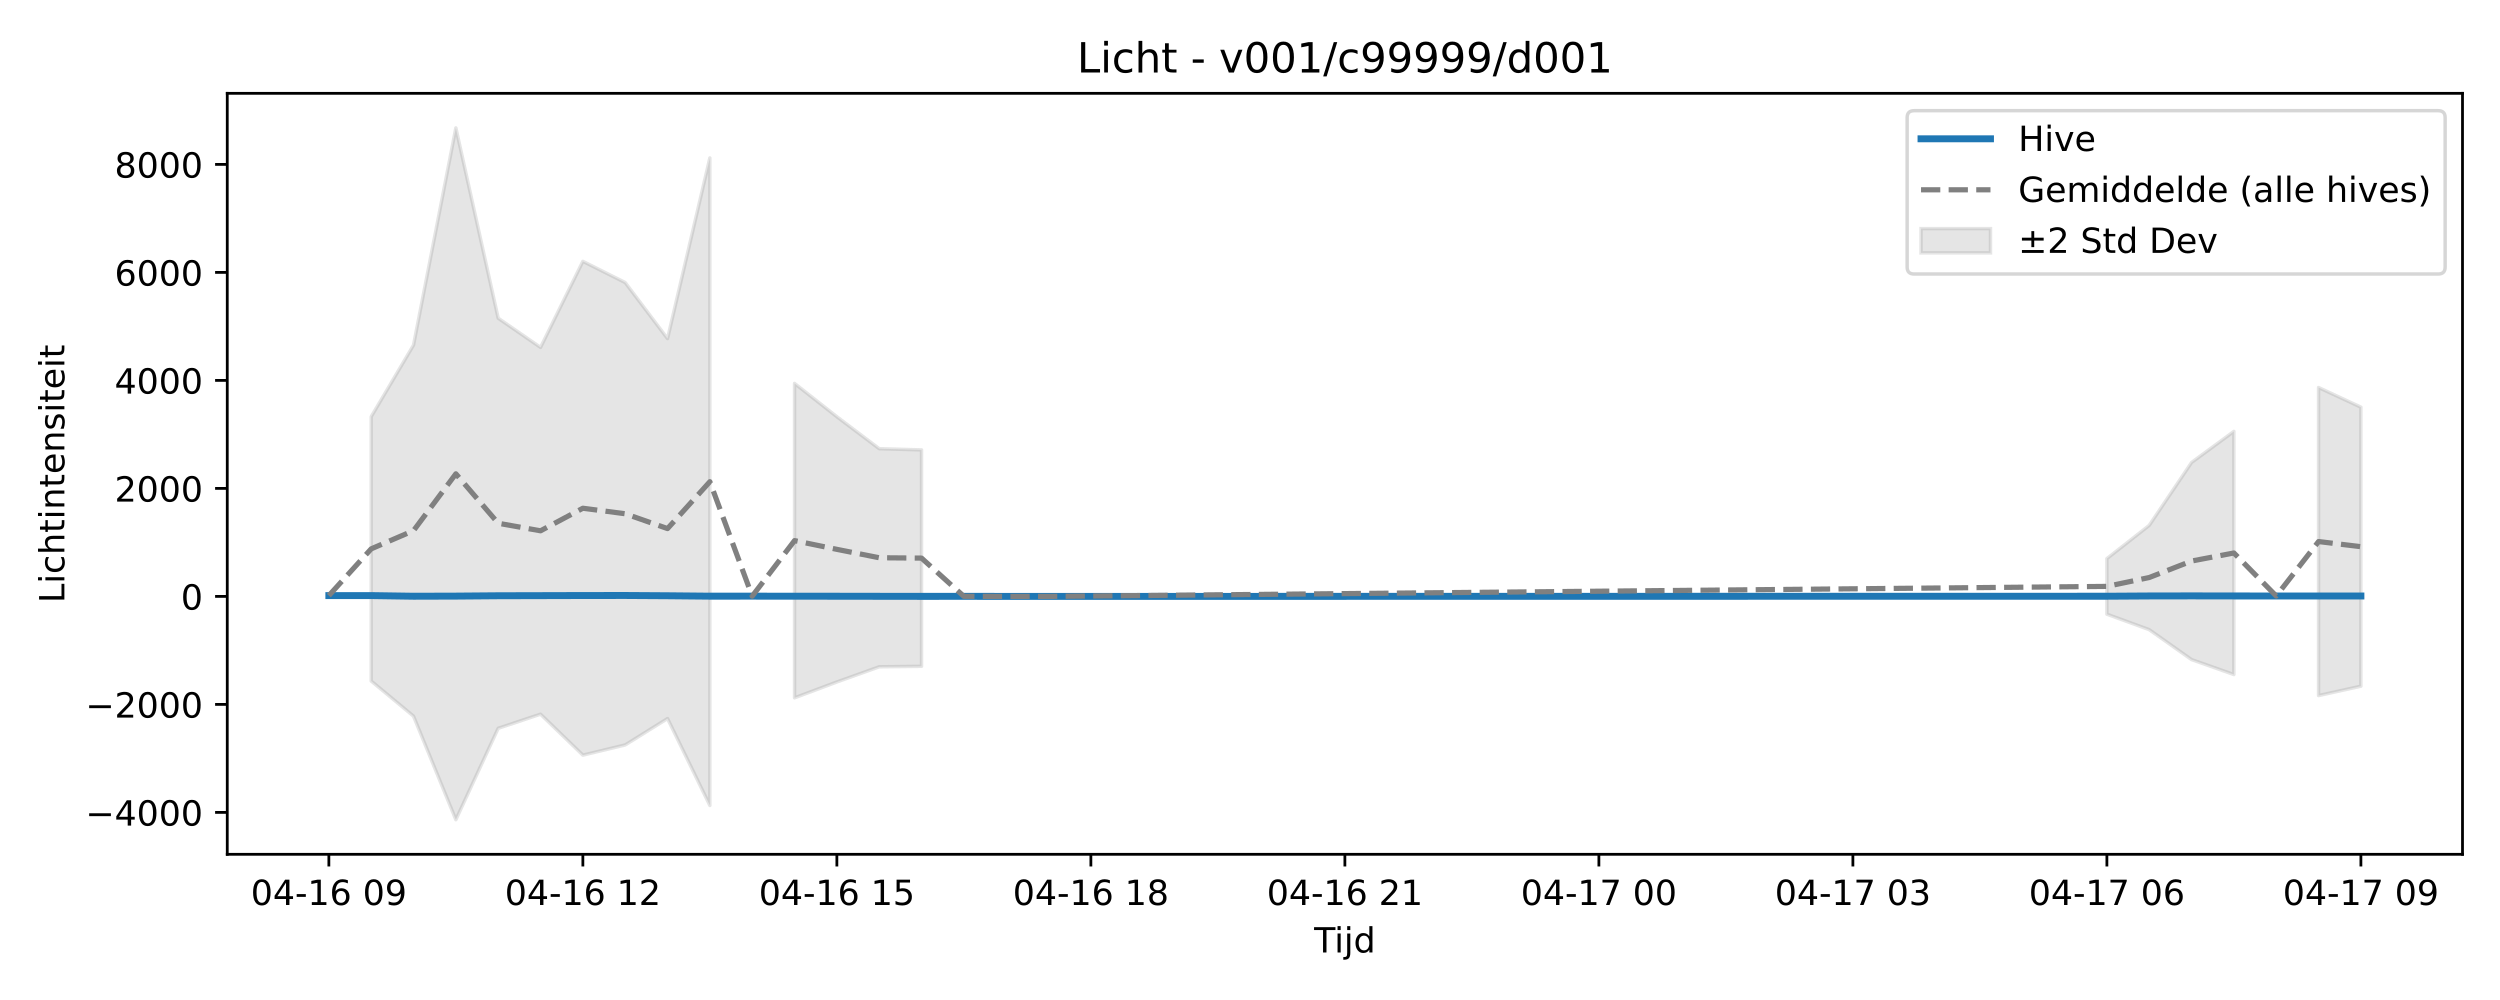
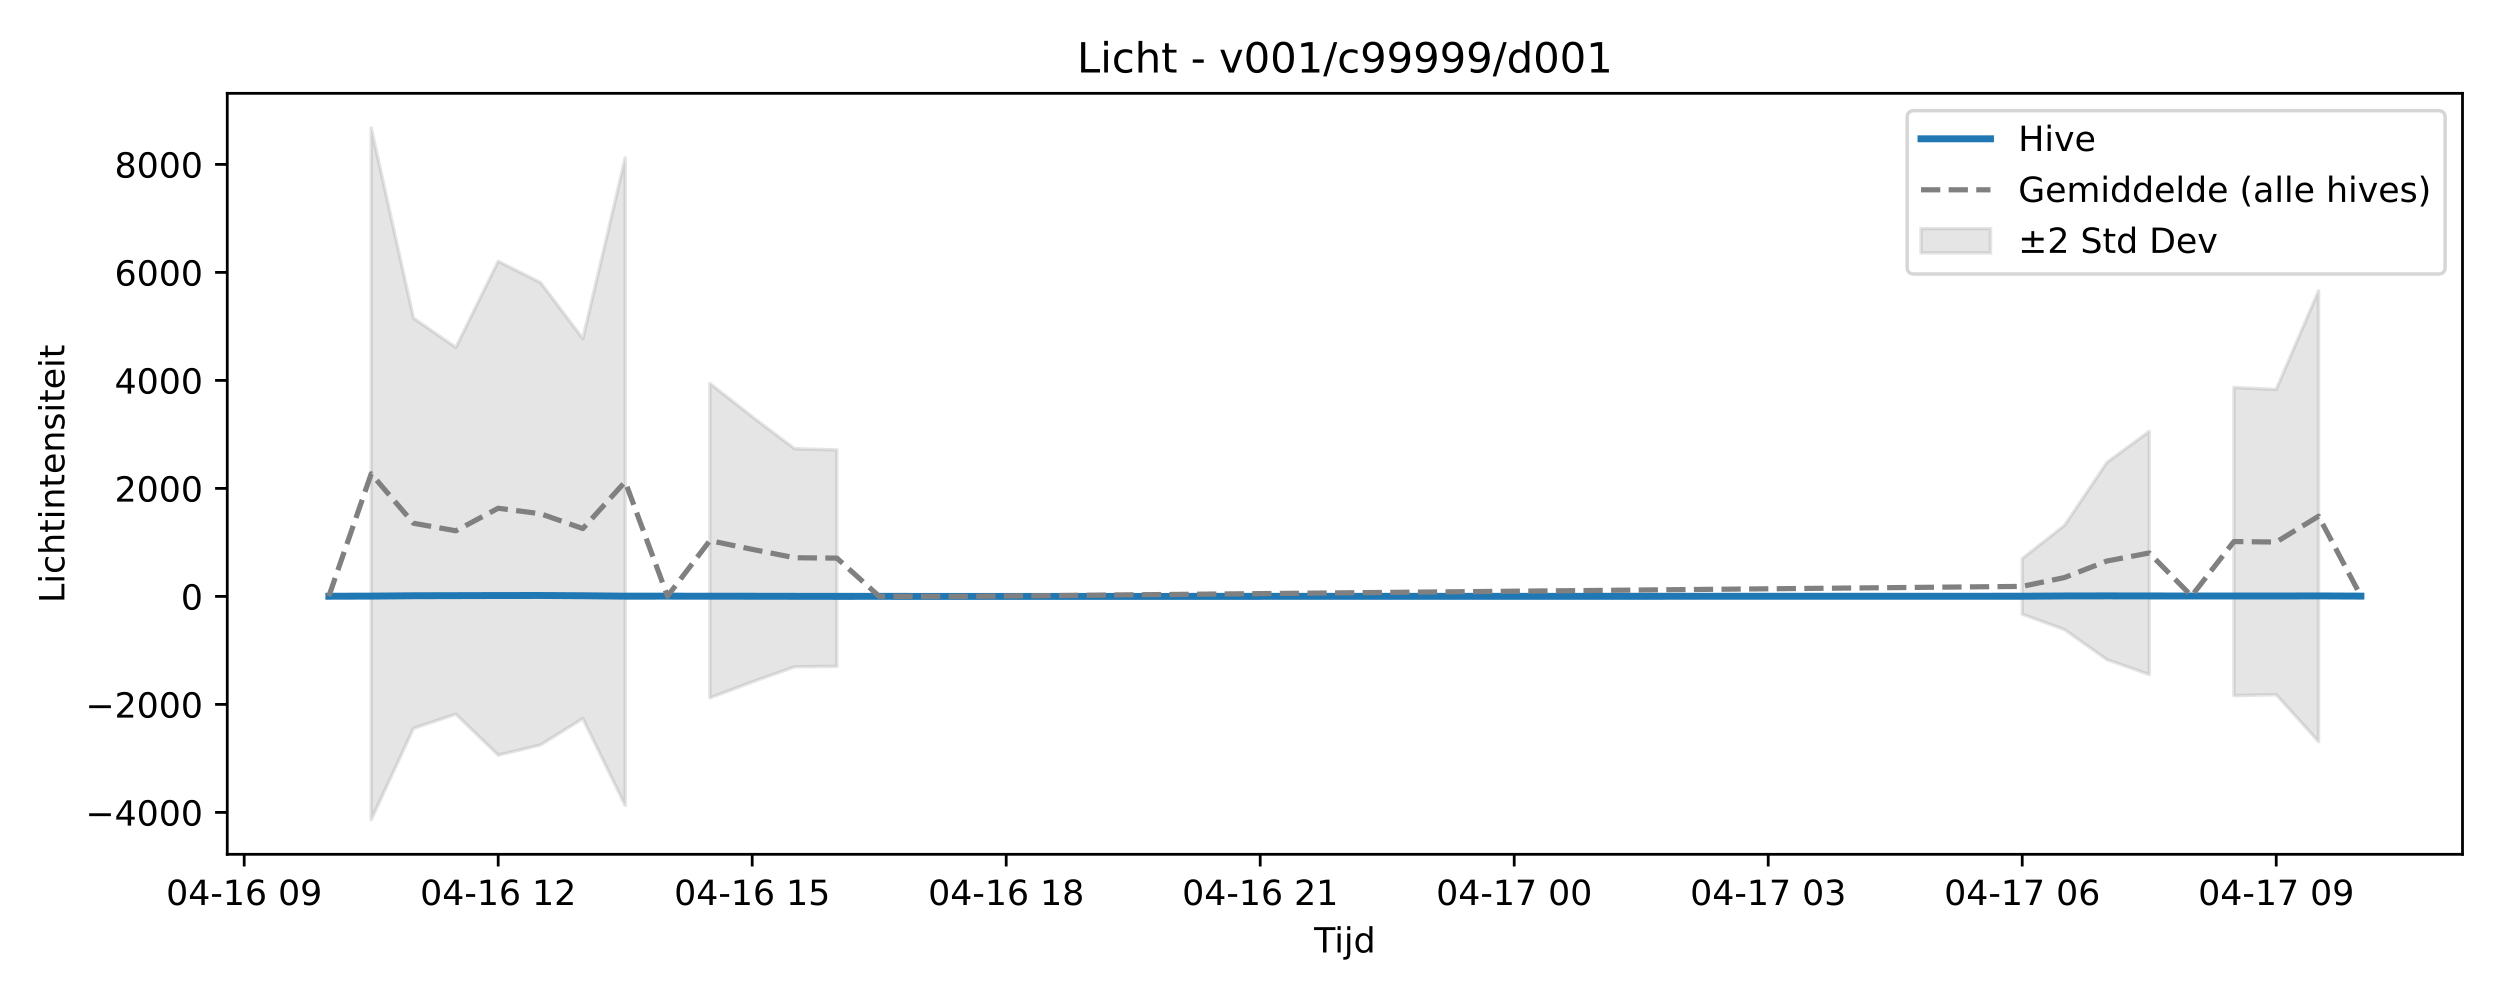
<svg xmlns="http://www.w3.org/2000/svg" xmlns:xlink="http://www.w3.org/1999/xlink" width="720pt" height="288pt" viewBox="0 0 720 288" version="1.1">
  <defs>
    <style type="text/css">*{stroke-linejoin: round; stroke-linecap: butt}</style>
  </defs>
  <g id="figure_1">
    <g id="patch_1">
      <path d="M 0 288  L 720 288  L 720 0  L 0 0  z " style="fill: #ffffff" />
    </g>
    <g id="axes_1">
      <g id="patch_2">
        <path d="M 65.45 246.04  L 709.2 246.04  L 709.2 26.88  L 65.45 26.88  z " style="fill: #ffffff" />
      </g>
      <g id="FillBetweenPolyCollection_1">
-         <path d="M 106.904 120.002  L 106.904 196.138  L 119.096 206.264  L 131.288 236.078  L 143.48 209.754  L 155.673 205.691  L 167.865 217.478  L 180.057 214.54  L 192.249 206.947  L 204.441 231.975  L 204.441 45.485  L 204.441 45.485  L 192.249 97.517  L 180.057 81.377  L 167.865 75.266  L 155.673 100.051  L 143.48 91.638  L 131.288 36.842  L 119.096 99.376  L 106.904 120.002  z " clip-path="url(#pc0cb580a29)" style="fill: #808080; fill-opacity: 0.2; stroke: #808080; stroke-opacity: 0.2" />
-         <path d="M 228.826 110.423  L 228.826 200.974  L 241.018 196.406  L 253.21 192.039  L 265.403 191.902  L 265.403 129.568  L 265.403 129.568  L 253.21 129.224  L 241.018 120.015  L 228.826 110.423  z " clip-path="url(#pc0cb580a29)" style="fill: #808080; fill-opacity: 0.2; stroke: #808080; stroke-opacity: 0.2" />
-         <path d="M 606.785 160.874  L 606.785 176.892  L 618.977 181.349  L 631.17 189.965  L 643.362 194.273  L 643.362 124.242  L 643.362 124.242  L 631.17 133.193  L 618.977 151.302  L 606.785 160.874  z " clip-path="url(#pc0cb580a29)" style="fill: #808080; fill-opacity: 0.2; stroke: #808080; stroke-opacity: 0.2" />
-         <path d="M 667.746 111.602  L 667.746 200.328  L 679.939 197.621  L 679.939 117.27  L 679.939 117.27  L 667.746 111.602  z " clip-path="url(#pc0cb580a29)" style="fill: #808080; fill-opacity: 0.2; stroke: #808080; stroke-opacity: 0.2" />
+         <path d="M 106.904 36.842  L 106.904 236.078  L 119.096 209.754  L 131.288 205.691  L 143.48 217.478  L 155.673 214.54  L 167.865 206.947  L 180.057 231.975  L 180.057 45.485  L 180.057 45.485  L 167.865 97.517  L 155.673 81.377  L 143.48 75.266  L 131.288 100.051  L 119.096 91.638  L 106.904 36.842  z " clip-path="url(#pb6f6cf78d6)" style="fill: #808080; fill-opacity: 0.2; stroke: #808080; stroke-opacity: 0.2" />
+         <path d="M 204.441 110.423  L 204.441 200.974  L 216.634 196.406  L 228.826 192.039  L 241.018 191.902  L 241.018 129.568  L 241.018 129.568  L 228.826 129.224  L 216.634 120.015  L 204.441 110.423  z " clip-path="url(#pb6f6cf78d6)" style="fill: #808080; fill-opacity: 0.2; stroke: #808080; stroke-opacity: 0.2" />
+         <path d="M 582.401 160.874  L 582.401 176.892  L 594.593 181.349  L 606.785 189.965  L 618.977 194.273  L 618.977 124.242  L 618.977 124.242  L 606.785 133.193  L 594.593 151.302  L 582.401 160.874  z " clip-path="url(#pb6f6cf78d6)" style="fill: #808080; fill-opacity: 0.2; stroke: #808080; stroke-opacity: 0.2" />
+         <path d="M 643.362 111.602  L 643.362 200.328  L 655.554 200.075  L 667.746 213.589  L 667.746 83.755  L 667.746 83.755  L 655.554 112.145  L 643.362 111.602  z " clip-path="url(#pb6f6cf78d6)" style="fill: #808080; fill-opacity: 0.2; stroke: #808080; stroke-opacity: 0.2" />
      </g>
      <g id="matplotlib.axis_1">
        <g id="xtick_1">
          <g id="line2d_1">
            <defs>
-               <path id="mac187b0530" d="M 0 0  L 0 3.5  " style="stroke: #000000; stroke-width: 0.8" />
-             </defs>
-             <g>
-               <use xlink:href="#mac187b0530" x="94.711" y="246.04" style="stroke: #000000; stroke-width: 0.8" />
+               <path id="meee0897eee" d="M 0 0  L 0 3.5  " style="stroke: #000000; stroke-width: 0.8" />
+             </defs>
+             <g>
+               <use xlink:href="#meee0897eee" x="70.327" y="246.04" style="stroke: #000000; stroke-width: 0.8" />
            </g>
          </g>
          <g id="text_1">
-             <g transform="translate(72.2309 260.6384) scale(0.1 -0.1)">
+             <g transform="translate(47.84643 260.6384) scale(0.1 -0.1)">
              <defs>
                <path id="DejaVuSans-30" d="M 2034 4250  Q 1547 4250 1301 3770  Q 1056 3291 1056 2328  Q 1056 1369 1301 889  Q 1547 409 2034 409  Q 2525 409 2770 889  Q 3016 1369 3016 2328  Q 3016 3291 2770 3770  Q 2525 4250 2034 4250  z M 2034 4750  Q 2819 4750 3233 4129  Q 3647 3509 3647 2328  Q 3647 1150 3233 529  Q 2819 -91 2034 -91  Q 1250 -91 836 529  Q 422 1150 422 2328  Q 422 3509 836 4129  Q 1250 4750 2034 4750  z " transform="scale(0.015625)" />
                <path id="DejaVuSans-34" d="M 2419 4116  L 825 1625  L 2419 1625  L 2419 4116  z M 2253 4666  L 3047 4666  L 3047 1625  L 3713 1625  L 3713 1100  L 3047 1100  L 3047 0  L 2419 0  L 2419 1100  L 313 1100  L 313 1709  L 2253 4666  z " transform="scale(0.015625)" />
                <path id="DejaVuSans-2d" d="M 313 2009  L 1997 2009  L 1997 1497  L 313 1497  L 313 2009  z " transform="scale(0.015625)" />
                <path id="DejaVuSans-31" d="M 794 531  L 1825 531  L 1825 4091  L 703 3866  L 703 4441  L 1819 4666  L 2450 4666  L 2450 531  L 3481 531  L 3481 0  L 794 0  L 794 531  z " transform="scale(0.015625)" />
                <path id="DejaVuSans-36" d="M 2113 2584  Q 1688 2584 1439 2293  Q 1191 2003 1191 1497  Q 1191 994 1439 701  Q 1688 409 2113 409  Q 2538 409 2786 701  Q 3034 994 3034 1497  Q 3034 2003 2786 2293  Q 2538 2584 2113 2584  z M 3366 4563  L 3366 3988  Q 3128 4100 2886 4159  Q 2644 4219 2406 4219  Q 1781 4219 1451 3797  Q 1122 3375 1075 2522  Q 1259 2794 1537 2939  Q 1816 3084 2150 3084  Q 2853 3084 3261 2657  Q 3669 2231 3669 1497  Q 3669 778 3244 343  Q 2819 -91 2113 -91  Q 1303 -91 875 529  Q 447 1150 447 2328  Q 447 3434 972 4092  Q 1497 4750 2381 4750  Q 2619 4750 2861 4703  Q 3103 4656 3366 4563  z " transform="scale(0.015625)" />
                <path id="DejaVuSans-20" transform="scale(0.015625)" />
                <path id="DejaVuSans-39" d="M 703 97  L 703 672  Q 941 559 1184 500  Q 1428 441 1663 441  Q 2288 441 2617 861  Q 2947 1281 2994 2138  Q 2813 1869 2534 1725  Q 2256 1581 1919 1581  Q 1219 1581 811 2004  Q 403 2428 403 3163  Q 403 3881 828 4315  Q 1253 4750 1959 4750  Q 2769 4750 3195 4129  Q 3622 3509 3622 2328  Q 3622 1225 3098 567  Q 2575 -91 1691 -91  Q 1453 -91 1209 -44  Q 966 3 703 97  z M 1959 2075  Q 2384 2075 2632 2365  Q 2881 2656 2881 3163  Q 2881 3666 2632 3958  Q 2384 4250 1959 4250  Q 1534 4250 1286 3958  Q 1038 3666 1038 3163  Q 1038 2656 1286 2365  Q 1534 2075 1959 2075  z " transform="scale(0.015625)" />
              </defs>
              <use xlink:href="#DejaVuSans-30" />
              <use xlink:href="#DejaVuSans-34" transform="translate(63.62305 0)" />
              <use xlink:href="#DejaVuSans-2d" transform="translate(127.2461 0)" />
              <use xlink:href="#DejaVuSans-31" transform="translate(163.3301 0)" />
              <use xlink:href="#DejaVuSans-36" transform="translate(226.9531 0)" />
              <use xlink:href="#DejaVuSans-20" transform="translate(290.5762 0)" />
              <use xlink:href="#DejaVuSans-30" transform="translate(322.3633 0)" />
              <use xlink:href="#DejaVuSans-39" transform="translate(385.9863 0)" />
            </g>
          </g>
        </g>
        <g id="xtick_2">
          <g id="line2d_2">
            <g>
-               <use xlink:href="#mac187b0530" x="167.865" y="246.04" style="stroke: #000000; stroke-width: 0.8" />
+               <use xlink:href="#meee0897eee" x="143.48" y="246.04" style="stroke: #000000; stroke-width: 0.8" />
            </g>
          </g>
          <g id="text_2">
-             <g transform="translate(145.3843 260.6384) scale(0.1 -0.1)">
+             <g transform="translate(120.9998 260.6384) scale(0.1 -0.1)">
              <defs>
                <path id="DejaVuSans-32" d="M 1228 531  L 3431 531  L 3431 0  L 469 0  L 469 531  Q 828 903 1448 1529  Q 2069 2156 2228 2338  Q 2531 2678 2651 2914  Q 2772 3150 2772 3378  Q 2772 3750 2511 3984  Q 2250 4219 1831 4219  Q 1534 4219 1204 4116  Q 875 4013 500 3803  L 500 4441  Q 881 4594 1212 4672  Q 1544 4750 1819 4750  Q 2544 4750 2975 4387  Q 3406 4025 3406 3419  Q 3406 3131 3298 2873  Q 3191 2616 2906 2266  Q 2828 2175 2409 1742  Q 1991 1309 1228 531  z " transform="scale(0.015625)" />
              </defs>
              <use xlink:href="#DejaVuSans-30" />
              <use xlink:href="#DejaVuSans-34" transform="translate(63.62305 0)" />
              <use xlink:href="#DejaVuSans-2d" transform="translate(127.2461 0)" />
              <use xlink:href="#DejaVuSans-31" transform="translate(163.3301 0)" />
              <use xlink:href="#DejaVuSans-36" transform="translate(226.9531 0)" />
              <use xlink:href="#DejaVuSans-20" transform="translate(290.5762 0)" />
              <use xlink:href="#DejaVuSans-31" transform="translate(322.3633 0)" />
              <use xlink:href="#DejaVuSans-32" transform="translate(385.9863 0)" />
            </g>
          </g>
        </g>
        <g id="xtick_3">
          <g id="line2d_3">
            <g>
-               <use xlink:href="#mac187b0530" x="241.018" y="246.04" style="stroke: #000000; stroke-width: 0.8" />
+               <use xlink:href="#meee0897eee" x="216.634" y="246.04" style="stroke: #000000; stroke-width: 0.8" />
            </g>
          </g>
          <g id="text_3">
-             <g transform="translate(218.5377 260.6384) scale(0.1 -0.1)">
+             <g transform="translate(194.1532 260.6384) scale(0.1 -0.1)">
              <defs>
                <path id="DejaVuSans-35" d="M 691 4666  L 3169 4666  L 3169 4134  L 1269 4134  L 1269 2991  Q 1406 3038 1543 3061  Q 1681 3084 1819 3084  Q 2600 3084 3056 2656  Q 3513 2228 3513 1497  Q 3513 744 3044 326  Q 2575 -91 1722 -91  Q 1428 -91 1123 -41  Q 819 9 494 109  L 494 744  Q 775 591 1075 516  Q 1375 441 1709 441  Q 2250 441 2565 725  Q 2881 1009 2881 1497  Q 2881 1984 2565 2268  Q 2250 2553 1709 2553  Q 1456 2553 1204 2497  Q 953 2441 691 2322  L 691 4666  z " transform="scale(0.015625)" />
              </defs>
              <use xlink:href="#DejaVuSans-30" />
              <use xlink:href="#DejaVuSans-34" transform="translate(63.62305 0)" />
              <use xlink:href="#DejaVuSans-2d" transform="translate(127.2461 0)" />
              <use xlink:href="#DejaVuSans-31" transform="translate(163.3301 0)" />
              <use xlink:href="#DejaVuSans-36" transform="translate(226.9531 0)" />
              <use xlink:href="#DejaVuSans-20" transform="translate(290.5762 0)" />
              <use xlink:href="#DejaVuSans-31" transform="translate(322.3633 0)" />
              <use xlink:href="#DejaVuSans-35" transform="translate(385.9863 0)" />
            </g>
          </g>
        </g>
        <g id="xtick_4">
          <g id="line2d_4">
            <g>
-               <use xlink:href="#mac187b0530" x="314.172" y="246.04" style="stroke: #000000; stroke-width: 0.8" />
+               <use xlink:href="#meee0897eee" x="289.787" y="246.04" style="stroke: #000000; stroke-width: 0.8" />
            </g>
          </g>
          <g id="text_4">
-             <g transform="translate(291.6911 260.6384) scale(0.1 -0.1)">
+             <g transform="translate(267.3067 260.6384) scale(0.1 -0.1)">
              <defs>
                <path id="DejaVuSans-38" d="M 2034 2216  Q 1584 2216 1326 1975  Q 1069 1734 1069 1313  Q 1069 891 1326 650  Q 1584 409 2034 409  Q 2484 409 2743 651  Q 3003 894 3003 1313  Q 3003 1734 2745 1975  Q 2488 2216 2034 2216  z M 1403 2484  Q 997 2584 770 2862  Q 544 3141 544 3541  Q 544 4100 942 4425  Q 1341 4750 2034 4750  Q 2731 4750 3128 4425  Q 3525 4100 3525 3541  Q 3525 3141 3298 2862  Q 3072 2584 2669 2484  Q 3125 2378 3379 2068  Q 3634 1759 3634 1313  Q 3634 634 3220 271  Q 2806 -91 2034 -91  Q 1263 -91 848 271  Q 434 634 434 1313  Q 434 1759 690 2068  Q 947 2378 1403 2484  z M 1172 3481  Q 1172 3119 1398 2916  Q 1625 2713 2034 2713  Q 2441 2713 2670 2916  Q 2900 3119 2900 3481  Q 2900 3844 2670 4047  Q 2441 4250 2034 4250  Q 1625 4250 1398 4047  Q 1172 3844 1172 3481  z " transform="scale(0.015625)" />
              </defs>
              <use xlink:href="#DejaVuSans-30" />
              <use xlink:href="#DejaVuSans-34" transform="translate(63.62305 0)" />
              <use xlink:href="#DejaVuSans-2d" transform="translate(127.2461 0)" />
              <use xlink:href="#DejaVuSans-31" transform="translate(163.3301 0)" />
              <use xlink:href="#DejaVuSans-36" transform="translate(226.9531 0)" />
              <use xlink:href="#DejaVuSans-20" transform="translate(290.5762 0)" />
              <use xlink:href="#DejaVuSans-31" transform="translate(322.3633 0)" />
              <use xlink:href="#DejaVuSans-38" transform="translate(385.9863 0)" />
            </g>
          </g>
        </g>
        <g id="xtick_5">
          <g id="line2d_5">
            <g>
-               <use xlink:href="#mac187b0530" x="387.325" y="246.04" style="stroke: #000000; stroke-width: 0.8" />
+               <use xlink:href="#meee0897eee" x="362.941" y="246.04" style="stroke: #000000; stroke-width: 0.8" />
            </g>
          </g>
          <g id="text_5">
-             <g transform="translate(364.8445 260.6384) scale(0.1 -0.1)">
+             <g transform="translate(340.4601 260.6384) scale(0.1 -0.1)">
              <use xlink:href="#DejaVuSans-30" />
              <use xlink:href="#DejaVuSans-34" transform="translate(63.62305 0)" />
              <use xlink:href="#DejaVuSans-2d" transform="translate(127.2461 0)" />
              <use xlink:href="#DejaVuSans-31" transform="translate(163.3301 0)" />
              <use xlink:href="#DejaVuSans-36" transform="translate(226.9531 0)" />
              <use xlink:href="#DejaVuSans-20" transform="translate(290.5762 0)" />
              <use xlink:href="#DejaVuSans-32" transform="translate(322.3633 0)" />
              <use xlink:href="#DejaVuSans-31" transform="translate(385.9863 0)" />
            </g>
          </g>
        </g>
        <g id="xtick_6">
          <g id="line2d_6">
            <g>
-               <use xlink:href="#mac187b0530" x="460.478" y="246.04" style="stroke: #000000; stroke-width: 0.8" />
+               <use xlink:href="#meee0897eee" x="436.094" y="246.04" style="stroke: #000000; stroke-width: 0.8" />
            </g>
          </g>
          <g id="text_6">
-             <g transform="translate(437.9979 260.6384) scale(0.1 -0.1)">
+             <g transform="translate(413.6135 260.6384) scale(0.1 -0.1)">
              <defs>
                <path id="DejaVuSans-37" d="M 525 4666  L 3525 4666  L 3525 4397  L 1831 0  L 1172 0  L 2766 4134  L 525 4134  L 525 4666  z " transform="scale(0.015625)" />
              </defs>
              <use xlink:href="#DejaVuSans-30" />
              <use xlink:href="#DejaVuSans-34" transform="translate(63.62305 0)" />
              <use xlink:href="#DejaVuSans-2d" transform="translate(127.2461 0)" />
              <use xlink:href="#DejaVuSans-31" transform="translate(163.3301 0)" />
              <use xlink:href="#DejaVuSans-37" transform="translate(226.9531 0)" />
              <use xlink:href="#DejaVuSans-20" transform="translate(290.5762 0)" />
              <use xlink:href="#DejaVuSans-30" transform="translate(322.3633 0)" />
              <use xlink:href="#DejaVuSans-30" transform="translate(385.9863 0)" />
            </g>
          </g>
        </g>
        <g id="xtick_7">
          <g id="line2d_7">
            <g>
-               <use xlink:href="#mac187b0530" x="533.632" y="246.04" style="stroke: #000000; stroke-width: 0.8" />
+               <use xlink:href="#meee0897eee" x="509.247" y="246.04" style="stroke: #000000; stroke-width: 0.8" />
            </g>
          </g>
          <g id="text_7">
-             <g transform="translate(511.1513 260.6384) scale(0.1 -0.1)">
+             <g transform="translate(486.7669 260.6384) scale(0.1 -0.1)">
              <defs>
                <path id="DejaVuSans-33" d="M 2597 2516  Q 3050 2419 3304 2112  Q 3559 1806 3559 1356  Q 3559 666 3084 287  Q 2609 -91 1734 -91  Q 1441 -91 1130 -33  Q 819 25 488 141  L 488 750  Q 750 597 1062 519  Q 1375 441 1716 441  Q 2309 441 2620 675  Q 2931 909 2931 1356  Q 2931 1769 2642 2001  Q 2353 2234 1838 2234  L 1294 2234  L 1294 2753  L 1863 2753  Q 2328 2753 2575 2939  Q 2822 3125 2822 3475  Q 2822 3834 2567 4026  Q 2313 4219 1838 4219  Q 1578 4219 1281 4162  Q 984 4106 628 3988  L 628 4550  Q 988 4650 1302 4700  Q 1616 4750 1894 4750  Q 2613 4750 3031 4423  Q 3450 4097 3450 3541  Q 3450 3153 3228 2886  Q 3006 2619 2597 2516  z " transform="scale(0.015625)" />
              </defs>
              <use xlink:href="#DejaVuSans-30" />
              <use xlink:href="#DejaVuSans-34" transform="translate(63.62305 0)" />
              <use xlink:href="#DejaVuSans-2d" transform="translate(127.2461 0)" />
              <use xlink:href="#DejaVuSans-31" transform="translate(163.3301 0)" />
              <use xlink:href="#DejaVuSans-37" transform="translate(226.9531 0)" />
              <use xlink:href="#DejaVuSans-20" transform="translate(290.5762 0)" />
              <use xlink:href="#DejaVuSans-30" transform="translate(322.3633 0)" />
              <use xlink:href="#DejaVuSans-33" transform="translate(385.9863 0)" />
            </g>
          </g>
        </g>
        <g id="xtick_8">
          <g id="line2d_8">
            <g>
-               <use xlink:href="#mac187b0530" x="606.785" y="246.04" style="stroke: #000000; stroke-width: 0.8" />
+               <use xlink:href="#meee0897eee" x="582.401" y="246.04" style="stroke: #000000; stroke-width: 0.8" />
            </g>
          </g>
          <g id="text_8">
-             <g transform="translate(584.3048 260.6384) scale(0.1 -0.1)">
+             <g transform="translate(559.9203 260.6384) scale(0.1 -0.1)">
              <use xlink:href="#DejaVuSans-30" />
              <use xlink:href="#DejaVuSans-34" transform="translate(63.62305 0)" />
              <use xlink:href="#DejaVuSans-2d" transform="translate(127.2461 0)" />
              <use xlink:href="#DejaVuSans-31" transform="translate(163.3301 0)" />
              <use xlink:href="#DejaVuSans-37" transform="translate(226.9531 0)" />
              <use xlink:href="#DejaVuSans-20" transform="translate(290.5762 0)" />
              <use xlink:href="#DejaVuSans-30" transform="translate(322.3633 0)" />
              <use xlink:href="#DejaVuSans-36" transform="translate(385.9863 0)" />
            </g>
          </g>
        </g>
        <g id="xtick_9">
          <g id="line2d_9">
            <g>
-               <use xlink:href="#mac187b0530" x="679.939" y="246.04" style="stroke: #000000; stroke-width: 0.8" />
+               <use xlink:href="#meee0897eee" x="655.554" y="246.04" style="stroke: #000000; stroke-width: 0.8" />
            </g>
          </g>
          <g id="text_9">
-             <g transform="translate(657.4582 260.6384) scale(0.1 -0.1)">
+             <g transform="translate(633.0737 260.6384) scale(0.1 -0.1)">
              <use xlink:href="#DejaVuSans-30" />
              <use xlink:href="#DejaVuSans-34" transform="translate(63.62305 0)" />
              <use xlink:href="#DejaVuSans-2d" transform="translate(127.2461 0)" />
              <use xlink:href="#DejaVuSans-31" transform="translate(163.3301 0)" />
              <use xlink:href="#DejaVuSans-37" transform="translate(226.9531 0)" />
              <use xlink:href="#DejaVuSans-20" transform="translate(290.5762 0)" />
              <use xlink:href="#DejaVuSans-30" transform="translate(322.3633 0)" />
              <use xlink:href="#DejaVuSans-39" transform="translate(385.9863 0)" />
            </g>
          </g>
        </g>
        <g id="text_10">
          <g transform="translate(378.475 274.3166) scale(0.1 -0.1)">
            <defs>
              <path id="DejaVuSans-54" d="M -19 4666  L 3928 4666  L 3928 4134  L 2272 4134  L 2272 0  L 1638 0  L 1638 4134  L -19 4134  L -19 4666  z " transform="scale(0.015625)" />
              <path id="DejaVuSans-69" d="M 603 3500  L 1178 3500  L 1178 0  L 603 0  L 603 3500  z M 603 4863  L 1178 4863  L 1178 4134  L 603 4134  L 603 4863  z " transform="scale(0.015625)" />
              <path id="DejaVuSans-6a" d="M 603 3500  L 1178 3500  L 1178 -63  Q 1178 -731 923 -1031  Q 669 -1331 103 -1331  L -116 -1331  L -116 -844  L 38 -844  Q 366 -844 484 -692  Q 603 -541 603 -63  L 603 3500  z M 603 4863  L 1178 4863  L 1178 4134  L 603 4134  L 603 4863  z " transform="scale(0.015625)" />
              <path id="DejaVuSans-64" d="M 2906 2969  L 2906 4863  L 3481 4863  L 3481 0  L 2906 0  L 2906 525  Q 2725 213 2448 61  Q 2172 -91 1784 -91  Q 1150 -91 751 415  Q 353 922 353 1747  Q 353 2572 751 3078  Q 1150 3584 1784 3584  Q 2172 3584 2448 3432  Q 2725 3281 2906 2969  z M 947 1747  Q 947 1113 1208 752  Q 1469 391 1925 391  Q 2381 391 2643 752  Q 2906 1113 2906 1747  Q 2906 2381 2643 2742  Q 2381 3103 1925 3103  Q 1469 3103 1208 2742  Q 947 2381 947 1747  z " transform="scale(0.015625)" />
            </defs>
            <use xlink:href="#DejaVuSans-54" />
            <use xlink:href="#DejaVuSans-69" transform="translate(57.95898 0)" />
            <use xlink:href="#DejaVuSans-6a" transform="translate(85.74219 0)" />
            <use xlink:href="#DejaVuSans-64" transform="translate(113.5254 0)" />
          </g>
        </g>
      </g>
      <g id="matplotlib.axis_2">
        <g id="ytick_1">
          <g id="line2d_10">
            <defs>
-               <path id="m90c808a34c" d="M 0 0  L -3.5 0  " style="stroke: #000000; stroke-width: 0.8" />
-             </defs>
-             <g>
-               <use xlink:href="#m90c808a34c" x="65.45" y="233.973" style="stroke: #000000; stroke-width: 0.8" />
+               <path id="m53e4833b5c" d="M 0 0  L -3.5 0  " style="stroke: #000000; stroke-width: 0.8" />
+             </defs>
+             <g>
+               <use xlink:href="#m53e4833b5c" x="65.45" y="233.973" style="stroke: #000000; stroke-width: 0.8" />
            </g>
          </g>
          <g id="text_11">
            <g transform="translate(24.62031 237.7722) scale(0.1 -0.1)">
              <defs>
                <path id="DejaVuSans-2212" d="M 678 2272  L 4684 2272  L 4684 1741  L 678 1741  L 678 2272  z " transform="scale(0.015625)" />
              </defs>
              <use xlink:href="#DejaVuSans-2212" />
              <use xlink:href="#DejaVuSans-34" transform="translate(83.78906 0)" />
              <use xlink:href="#DejaVuSans-30" transform="translate(147.4121 0)" />
              <use xlink:href="#DejaVuSans-30" transform="translate(211.0352 0)" />
              <use xlink:href="#DejaVuSans-30" transform="translate(274.6582 0)" />
            </g>
          </g>
        </g>
        <g id="ytick_2">
          <g id="line2d_11">
            <g>
-               <use xlink:href="#m90c808a34c" x="65.45" y="202.87" style="stroke: #000000; stroke-width: 0.8" />
+               <use xlink:href="#m53e4833b5c" x="65.45" y="202.87" style="stroke: #000000; stroke-width: 0.8" />
            </g>
          </g>
          <g id="text_12">
            <g transform="translate(24.62031 206.6689) scale(0.1 -0.1)">
              <use xlink:href="#DejaVuSans-2212" />
              <use xlink:href="#DejaVuSans-32" transform="translate(83.78906 0)" />
              <use xlink:href="#DejaVuSans-30" transform="translate(147.4121 0)" />
              <use xlink:href="#DejaVuSans-30" transform="translate(211.0352 0)" />
              <use xlink:href="#DejaVuSans-30" transform="translate(274.6582 0)" />
            </g>
          </g>
        </g>
        <g id="ytick_3">
          <g id="line2d_12">
            <g>
-               <use xlink:href="#m90c808a34c" x="65.45" y="171.766" style="stroke: #000000; stroke-width: 0.8" />
+               <use xlink:href="#m53e4833b5c" x="65.45" y="171.766" style="stroke: #000000; stroke-width: 0.8" />
            </g>
          </g>
          <g id="text_13">
            <g transform="translate(52.0875 175.5656) scale(0.1 -0.1)">
              <use xlink:href="#DejaVuSans-30" />
            </g>
          </g>
        </g>
        <g id="ytick_4">
          <g id="line2d_13">
            <g>
-               <use xlink:href="#m90c808a34c" x="65.45" y="140.663" style="stroke: #000000; stroke-width: 0.8" />
+               <use xlink:href="#m53e4833b5c" x="65.45" y="140.663" style="stroke: #000000; stroke-width: 0.8" />
            </g>
          </g>
          <g id="text_14">
            <g transform="translate(33 144.4623) scale(0.1 -0.1)">
              <use xlink:href="#DejaVuSans-32" />
              <use xlink:href="#DejaVuSans-30" transform="translate(63.62305 0)" />
              <use xlink:href="#DejaVuSans-30" transform="translate(127.2461 0)" />
              <use xlink:href="#DejaVuSans-30" transform="translate(190.8691 0)" />
            </g>
          </g>
        </g>
        <g id="ytick_5">
          <g id="line2d_14">
            <g>
-               <use xlink:href="#m90c808a34c" x="65.45" y="109.56" style="stroke: #000000; stroke-width: 0.8" />
+               <use xlink:href="#m53e4833b5c" x="65.45" y="109.56" style="stroke: #000000; stroke-width: 0.8" />
            </g>
          </g>
          <g id="text_15">
            <g transform="translate(33 113.359) scale(0.1 -0.1)">
              <use xlink:href="#DejaVuSans-34" />
              <use xlink:href="#DejaVuSans-30" transform="translate(63.62305 0)" />
              <use xlink:href="#DejaVuSans-30" transform="translate(127.2461 0)" />
              <use xlink:href="#DejaVuSans-30" transform="translate(190.8691 0)" />
            </g>
          </g>
        </g>
        <g id="ytick_6">
          <g id="line2d_15">
            <g>
-               <use xlink:href="#m90c808a34c" x="65.45" y="78.456" style="stroke: #000000; stroke-width: 0.8" />
+               <use xlink:href="#m53e4833b5c" x="65.45" y="78.456" style="stroke: #000000; stroke-width: 0.8" />
            </g>
          </g>
          <g id="text_16">
            <g transform="translate(33 82.2557) scale(0.1 -0.1)">
              <use xlink:href="#DejaVuSans-36" />
              <use xlink:href="#DejaVuSans-30" transform="translate(63.62305 0)" />
              <use xlink:href="#DejaVuSans-30" transform="translate(127.2461 0)" />
              <use xlink:href="#DejaVuSans-30" transform="translate(190.8691 0)" />
            </g>
          </g>
        </g>
        <g id="ytick_7">
          <g id="line2d_16">
            <g>
-               <use xlink:href="#m90c808a34c" x="65.45" y="47.353" style="stroke: #000000; stroke-width: 0.8" />
+               <use xlink:href="#m53e4833b5c" x="65.45" y="47.353" style="stroke: #000000; stroke-width: 0.8" />
            </g>
          </g>
          <g id="text_17">
            <g transform="translate(33 51.1524) scale(0.1 -0.1)">
              <use xlink:href="#DejaVuSans-38" />
              <use xlink:href="#DejaVuSans-30" transform="translate(63.62305 0)" />
              <use xlink:href="#DejaVuSans-30" transform="translate(127.2461 0)" />
              <use xlink:href="#DejaVuSans-30" transform="translate(190.8691 0)" />
            </g>
          </g>
        </g>
        <g id="text_18">
          <g transform="translate(18.54062 173.6561) rotate(-90) scale(0.1 -0.1)">
            <defs>
              <path id="DejaVuSans-4c" d="M 628 4666  L 1259 4666  L 1259 531  L 3531 531  L 3531 0  L 628 0  L 628 4666  z " transform="scale(0.015625)" />
              <path id="DejaVuSans-63" d="M 3122 3366  L 3122 2828  Q 2878 2963 2633 3030  Q 2388 3097 2138 3097  Q 1578 3097 1268 2742  Q 959 2388 959 1747  Q 959 1106 1268 751  Q 1578 397 2138 397  Q 2388 397 2633 464  Q 2878 531 3122 666  L 3122 134  Q 2881 22 2623 -34  Q 2366 -91 2075 -91  Q 1284 -91 818 406  Q 353 903 353 1747  Q 353 2603 823 3093  Q 1294 3584 2113 3584  Q 2378 3584 2631 3529  Q 2884 3475 3122 3366  z " transform="scale(0.015625)" />
              <path id="DejaVuSans-68" d="M 3513 2113  L 3513 0  L 2938 0  L 2938 2094  Q 2938 2591 2744 2837  Q 2550 3084 2163 3084  Q 1697 3084 1428 2787  Q 1159 2491 1159 1978  L 1159 0  L 581 0  L 581 4863  L 1159 4863  L 1159 2956  Q 1366 3272 1645 3428  Q 1925 3584 2291 3584  Q 2894 3584 3203 3211  Q 3513 2838 3513 2113  z " transform="scale(0.015625)" />
              <path id="DejaVuSans-74" d="M 1172 4494  L 1172 3500  L 2356 3500  L 2356 3053  L 1172 3053  L 1172 1153  Q 1172 725 1289 603  Q 1406 481 1766 481  L 2356 481  L 2356 0  L 1766 0  Q 1100 0 847 248  Q 594 497 594 1153  L 594 3053  L 172 3053  L 172 3500  L 594 3500  L 594 4494  L 1172 4494  z " transform="scale(0.015625)" />
              <path id="DejaVuSans-6e" d="M 3513 2113  L 3513 0  L 2938 0  L 2938 2094  Q 2938 2591 2744 2837  Q 2550 3084 2163 3084  Q 1697 3084 1428 2787  Q 1159 2491 1159 1978  L 1159 0  L 581 0  L 581 3500  L 1159 3500  L 1159 2956  Q 1366 3272 1645 3428  Q 1925 3584 2291 3584  Q 2894 3584 3203 3211  Q 3513 2838 3513 2113  z " transform="scale(0.015625)" />
              <path id="DejaVuSans-65" d="M 3597 1894  L 3597 1613  L 953 1613  Q 991 1019 1311 708  Q 1631 397 2203 397  Q 2534 397 2845 478  Q 3156 559 3463 722  L 3463 178  Q 3153 47 2828 -22  Q 2503 -91 2169 -91  Q 1331 -91 842 396  Q 353 884 353 1716  Q 353 2575 817 3079  Q 1281 3584 2069 3584  Q 2775 3584 3186 3129  Q 3597 2675 3597 1894  z M 3022 2063  Q 3016 2534 2758 2815  Q 2500 3097 2075 3097  Q 1594 3097 1305 2825  Q 1016 2553 972 2059  L 3022 2063  z " transform="scale(0.015625)" />
              <path id="DejaVuSans-73" d="M 2834 3397  L 2834 2853  Q 2591 2978 2328 3040  Q 2066 3103 1784 3103  Q 1356 3103 1142 2972  Q 928 2841 928 2578  Q 928 2378 1081 2264  Q 1234 2150 1697 2047  L 1894 2003  Q 2506 1872 2764 1633  Q 3022 1394 3022 966  Q 3022 478 2636 193  Q 2250 -91 1575 -91  Q 1294 -91 989 -36  Q 684 19 347 128  L 347 722  Q 666 556 975 473  Q 1284 391 1588 391  Q 1994 391 2212 530  Q 2431 669 2431 922  Q 2431 1156 2273 1281  Q 2116 1406 1581 1522  L 1381 1569  Q 847 1681 609 1914  Q 372 2147 372 2553  Q 372 3047 722 3315  Q 1072 3584 1716 3584  Q 2034 3584 2315 3537  Q 2597 3491 2834 3397  z " transform="scale(0.015625)" />
            </defs>
            <use xlink:href="#DejaVuSans-4c" />
            <use xlink:href="#DejaVuSans-69" transform="translate(55.71289 0)" />
            <use xlink:href="#DejaVuSans-63" transform="translate(83.49609 0)" />
            <use xlink:href="#DejaVuSans-68" transform="translate(138.4766 0)" />
            <use xlink:href="#DejaVuSans-74" transform="translate(201.8555 0)" />
            <use xlink:href="#DejaVuSans-69" transform="translate(241.0645 0)" />
            <use xlink:href="#DejaVuSans-6e" transform="translate(268.8477 0)" />
            <use xlink:href="#DejaVuSans-74" transform="translate(332.2266 0)" />
            <use xlink:href="#DejaVuSans-65" transform="translate(371.4355 0)" />
            <use xlink:href="#DejaVuSans-6e" transform="translate(432.959 0)" />
            <use xlink:href="#DejaVuSans-73" transform="translate(496.3379 0)" />
            <use xlink:href="#DejaVuSans-69" transform="translate(548.4375 0)" />
            <use xlink:href="#DejaVuSans-74" transform="translate(576.2207 0)" />
            <use xlink:href="#DejaVuSans-65" transform="translate(615.4297 0)" />
            <use xlink:href="#DejaVuSans-69" transform="translate(676.9531 0)" />
            <use xlink:href="#DejaVuSans-74" transform="translate(704.7363 0)" />
          </g>
        </g>
      </g>
      <g id="line2d_17">
-         <path d="M 94.711 171.533  L 106.904 171.529  L 119.096 171.715  L 131.288 171.68  L 143.48 171.576  L 155.673 171.546  L 167.865 171.512  L 180.057 171.499  L 192.249 171.577  L 204.441 171.697  L 216.634 171.693  L 228.826 171.706  L 241.018 171.715  L 253.21 171.736  L 265.403 171.754  L 277.595 171.749  L 301.979 171.766  L 606.785 171.715  L 618.977 171.637  L 631.17 171.615  L 643.362 171.637  L 655.554 171.646  L 667.746 171.65  L 679.939 171.65  " clip-path="url(#pc0cb580a29)" style="fill: none; stroke: #1f77b4; stroke-width: 2; stroke-linecap: square" />
+         <path d="M 94.711 171.715  L 106.904 171.68  L 119.096 171.576  L 131.288 171.546  L 143.48 171.512  L 155.673 171.499  L 167.865 171.577  L 180.057 171.697  L 192.249 171.693  L 204.441 171.706  L 216.634 171.715  L 228.826 171.736  L 241.018 171.754  L 253.21 171.749  L 277.595 171.766  L 582.401 171.715  L 594.593 171.637  L 606.785 171.615  L 618.977 171.637  L 631.17 171.646  L 643.362 171.65  L 655.554 171.654  L 667.746 171.624  L 679.939 171.682  " clip-path="url(#pb6f6cf78d6)" style="fill: none; stroke: #1f77b4; stroke-width: 2; stroke-linecap: square" />
      </g>
      <g id="line2d_18">
-         <path d="M 94.711 171.533  L 106.904 158.07  L 119.096 152.82  L 131.288 136.46  L 143.48 150.696  L 155.673 152.871  L 167.865 146.372  L 180.057 147.959  L 192.249 152.232  L 204.441 138.73  L 216.634 171.693  L 228.826 155.698  L 241.018 158.211  L 253.21 160.632  L 265.403 160.735  L 277.595 171.749  L 301.979 171.766  L 606.785 168.883  L 618.977 166.326  L 631.17 161.579  L 643.362 159.257  L 655.554 171.646  L 667.746 155.965  L 679.939 157.446  " clip-path="url(#pc0cb580a29)" style="fill: none; stroke-dasharray: 5.55,2.4; stroke-dashoffset: 0; stroke: #808080; stroke-width: 1.5" />
+         <path d="M 94.711 171.715  L 106.904 136.46  L 119.096 150.696  L 131.288 152.871  L 143.48 146.372  L 155.673 147.959  L 167.865 152.232  L 180.057 138.73  L 192.249 171.693  L 204.441 155.698  L 216.634 158.211  L 228.826 160.632  L 241.018 160.735  L 253.21 171.749  L 277.595 171.766  L 582.401 168.883  L 594.593 166.326  L 606.785 161.579  L 618.977 159.257  L 631.17 171.646  L 643.362 155.965  L 655.554 156.11  L 667.746 148.672  L 679.939 171.682  " clip-path="url(#pb6f6cf78d6)" style="fill: none; stroke-dasharray: 5.55,2.4; stroke-dashoffset: 0; stroke: #808080; stroke-width: 1.5" />
      </g>
      <g id="patch_3">
        <path d="M 65.45 246.04  L 65.45 26.88  " style="fill: none; stroke: #000000; stroke-width: 0.8; stroke-linejoin: miter; stroke-linecap: square" />
      </g>
      <g id="patch_4">
        <path d="M 709.2 246.04  L 709.2 26.88  " style="fill: none; stroke: #000000; stroke-width: 0.8; stroke-linejoin: miter; stroke-linecap: square" />
      </g>
      <g id="patch_5">
        <path d="M 65.45 246.04  L 709.2 246.04  " style="fill: none; stroke: #000000; stroke-width: 0.8; stroke-linejoin: miter; stroke-linecap: square" />
      </g>
      <g id="patch_6">
        <path d="M 65.45 26.88  L 709.2 26.88  " style="fill: none; stroke: #000000; stroke-width: 0.8; stroke-linejoin: miter; stroke-linecap: square" />
      </g>
      <g id="text_19">
        <g transform="translate(310.1884 20.88) scale(0.12 -0.12)">
          <defs>
            <path id="DejaVuSans-76" d="M 191 3500  L 800 3500  L 1894 563  L 2988 3500  L 3597 3500  L 2284 0  L 1503 0  L 191 3500  z " transform="scale(0.015625)" />
            <path id="DejaVuSans-2f" d="M 1625 4666  L 2156 4666  L 531 -594  L 0 -594  L 1625 4666  z " transform="scale(0.015625)" />
          </defs>
          <use xlink:href="#DejaVuSans-4c" />
          <use xlink:href="#DejaVuSans-69" transform="translate(55.71289 0)" />
          <use xlink:href="#DejaVuSans-63" transform="translate(83.49609 0)" />
          <use xlink:href="#DejaVuSans-68" transform="translate(138.4766 0)" />
          <use xlink:href="#DejaVuSans-74" transform="translate(201.8555 0)" />
          <use xlink:href="#DejaVuSans-20" transform="translate(241.0645 0)" />
          <use xlink:href="#DejaVuSans-2d" transform="translate(272.8516 0)" />
          <use xlink:href="#DejaVuSans-20" transform="translate(308.9355 0)" />
          <use xlink:href="#DejaVuSans-76" transform="translate(340.7227 0)" />
          <use xlink:href="#DejaVuSans-30" transform="translate(399.9023 0)" />
          <use xlink:href="#DejaVuSans-30" transform="translate(463.5254 0)" />
          <use xlink:href="#DejaVuSans-31" transform="translate(527.1484 0)" />
          <use xlink:href="#DejaVuSans-2f" transform="translate(590.7715 0)" />
          <use xlink:href="#DejaVuSans-63" transform="translate(624.4629 0)" />
          <use xlink:href="#DejaVuSans-39" transform="translate(679.4434 0)" />
          <use xlink:href="#DejaVuSans-39" transform="translate(743.0664 0)" />
          <use xlink:href="#DejaVuSans-39" transform="translate(806.6895 0)" />
          <use xlink:href="#DejaVuSans-39" transform="translate(870.3125 0)" />
          <use xlink:href="#DejaVuSans-39" transform="translate(933.9355 0)" />
          <use xlink:href="#DejaVuSans-2f" transform="translate(997.5586 0)" />
          <use xlink:href="#DejaVuSans-64" transform="translate(1031.25 0)" />
          <use xlink:href="#DejaVuSans-30" transform="translate(1094.727 0)" />
          <use xlink:href="#DejaVuSans-30" transform="translate(1158.35 0)" />
          <use xlink:href="#DejaVuSans-31" transform="translate(1221.973 0)" />
        </g>
      </g>
      <g id="legend_1">
        <g id="patch_7">
          <path d="M 551.256 78.914  L 702.2 78.914  Q 704.2 78.914 704.2 76.914  L 704.2 33.88  Q 704.2 31.88 702.2 31.88  L 551.256 31.88  Q 549.256 31.88 549.256 33.88  L 549.256 76.914  Q 549.256 78.914 551.256 78.914  z " style="fill: #ffffff; opacity: 0.8; stroke: #cccccc; stroke-linejoin: miter" />
        </g>
        <g id="line2d_19">
          <path d="M 553.256 39.978  L 563.256 39.978  L 573.256 39.978  " style="fill: none; stroke: #1f77b4; stroke-width: 2; stroke-linecap: square" />
        </g>
        <g id="text_20">
          <g transform="translate(581.2563 43.47844) scale(0.1 -0.1)">
            <defs>
              <path id="DejaVuSans-48" d="M 628 4666  L 1259 4666  L 1259 2753  L 3553 2753  L 3553 4666  L 4184 4666  L 4184 0  L 3553 0  L 3553 2222  L 1259 2222  L 1259 0  L 628 0  L 628 4666  z " transform="scale(0.015625)" />
            </defs>
            <use xlink:href="#DejaVuSans-48" />
            <use xlink:href="#DejaVuSans-69" transform="translate(75.19531 0)" />
            <use xlink:href="#DejaVuSans-76" transform="translate(102.9785 0)" />
            <use xlink:href="#DejaVuSans-65" transform="translate(162.1582 0)" />
          </g>
        </g>
        <g id="line2d_20">
          <path d="M 553.256 54.657  L 563.256 54.657  L 573.256 54.657  " style="fill: none; stroke-dasharray: 5.55,2.4; stroke-dashoffset: 0; stroke: #808080; stroke-width: 1.5" />
        </g>
        <g id="text_21">
          <g transform="translate(581.2563 58.15656) scale(0.1 -0.1)">
            <defs>
              <path id="DejaVuSans-47" d="M 3809 666  L 3809 1919  L 2778 1919  L 2778 2438  L 4434 2438  L 4434 434  Q 4069 175 3628 42  Q 3188 -91 2688 -91  Q 1594 -91 976 548  Q 359 1188 359 2328  Q 359 3472 976 4111  Q 1594 4750 2688 4750  Q 3144 4750 3555 4637  Q 3966 4525 4313 4306  L 4313 3634  Q 3963 3931 3569 4081  Q 3175 4231 2741 4231  Q 1884 4231 1454 3753  Q 1025 3275 1025 2328  Q 1025 1384 1454 906  Q 1884 428 2741 428  Q 3075 428 3337 486  Q 3600 544 3809 666  z " transform="scale(0.015625)" />
              <path id="DejaVuSans-6d" d="M 3328 2828  Q 3544 3216 3844 3400  Q 4144 3584 4550 3584  Q 5097 3584 5394 3201  Q 5691 2819 5691 2113  L 5691 0  L 5113 0  L 5113 2094  Q 5113 2597 4934 2840  Q 4756 3084 4391 3084  Q 3944 3084 3684 2787  Q 3425 2491 3425 1978  L 3425 0  L 2847 0  L 2847 2094  Q 2847 2600 2669 2842  Q 2491 3084 2119 3084  Q 1678 3084 1418 2786  Q 1159 2488 1159 1978  L 1159 0  L 581 0  L 581 3500  L 1159 3500  L 1159 2956  Q 1356 3278 1631 3431  Q 1906 3584 2284 3584  Q 2666 3584 2933 3390  Q 3200 3197 3328 2828  z " transform="scale(0.015625)" />
              <path id="DejaVuSans-6c" d="M 603 4863  L 1178 4863  L 1178 0  L 603 0  L 603 4863  z " transform="scale(0.015625)" />
              <path id="DejaVuSans-28" d="M 1984 4856  Q 1566 4138 1362 3434  Q 1159 2731 1159 2009  Q 1159 1288 1364 580  Q 1569 -128 1984 -844  L 1484 -844  Q 1016 -109 783 600  Q 550 1309 550 2009  Q 550 2706 781 3412  Q 1013 4119 1484 4856  L 1984 4856  z " transform="scale(0.015625)" />
              <path id="DejaVuSans-61" d="M 2194 1759  Q 1497 1759 1228 1600  Q 959 1441 959 1056  Q 959 750 1161 570  Q 1363 391 1709 391  Q 2188 391 2477 730  Q 2766 1069 2766 1631  L 2766 1759  L 2194 1759  z M 3341 1997  L 3341 0  L 2766 0  L 2766 531  Q 2569 213 2275 61  Q 1981 -91 1556 -91  Q 1019 -91 701 211  Q 384 513 384 1019  Q 384 1609 779 1909  Q 1175 2209 1959 2209  L 2766 2209  L 2766 2266  Q 2766 2663 2505 2880  Q 2244 3097 1772 3097  Q 1472 3097 1187 3025  Q 903 2953 641 2809  L 641 3341  Q 956 3463 1253 3523  Q 1550 3584 1831 3584  Q 2591 3584 2966 3190  Q 3341 2797 3341 1997  z " transform="scale(0.015625)" />
              <path id="DejaVuSans-29" d="M 513 4856  L 1013 4856  Q 1481 4119 1714 3412  Q 1947 2706 1947 2009  Q 1947 1309 1714 600  Q 1481 -109 1013 -844  L 513 -844  Q 928 -128 1133 580  Q 1338 1288 1338 2009  Q 1338 2731 1133 3434  Q 928 4138 513 4856  z " transform="scale(0.015625)" />
            </defs>
            <use xlink:href="#DejaVuSans-47" />
            <use xlink:href="#DejaVuSans-65" transform="translate(77.49023 0)" />
            <use xlink:href="#DejaVuSans-6d" transform="translate(139.0137 0)" />
            <use xlink:href="#DejaVuSans-69" transform="translate(236.4258 0)" />
            <use xlink:href="#DejaVuSans-64" transform="translate(264.209 0)" />
            <use xlink:href="#DejaVuSans-64" transform="translate(327.6855 0)" />
            <use xlink:href="#DejaVuSans-65" transform="translate(391.1621 0)" />
            <use xlink:href="#DejaVuSans-6c" transform="translate(452.6855 0)" />
            <use xlink:href="#DejaVuSans-64" transform="translate(480.4688 0)" />
            <use xlink:href="#DejaVuSans-65" transform="translate(543.9453 0)" />
            <use xlink:href="#DejaVuSans-20" transform="translate(605.4688 0)" />
            <use xlink:href="#DejaVuSans-28" transform="translate(637.2559 0)" />
            <use xlink:href="#DejaVuSans-61" transform="translate(676.2695 0)" />
            <use xlink:href="#DejaVuSans-6c" transform="translate(737.5488 0)" />
            <use xlink:href="#DejaVuSans-6c" transform="translate(765.332 0)" />
            <use xlink:href="#DejaVuSans-65" transform="translate(793.1152 0)" />
            <use xlink:href="#DejaVuSans-20" transform="translate(854.6387 0)" />
            <use xlink:href="#DejaVuSans-68" transform="translate(886.4258 0)" />
            <use xlink:href="#DejaVuSans-69" transform="translate(949.8047 0)" />
            <use xlink:href="#DejaVuSans-76" transform="translate(977.5879 0)" />
            <use xlink:href="#DejaVuSans-65" transform="translate(1036.768 0)" />
            <use xlink:href="#DejaVuSans-73" transform="translate(1098.291 0)" />
            <use xlink:href="#DejaVuSans-29" transform="translate(1150.391 0)" />
          </g>
        </g>
        <g id="patch_8">
          <path d="M 553.256 72.835  L 573.256 72.835  L 573.256 65.835  L 553.256 65.835  z " style="fill: #808080; fill-opacity: 0.2; stroke: #808080; stroke-opacity: 0.2; stroke-linejoin: miter" />
        </g>
        <g id="text_22">
          <g transform="translate(581.2563 72.83469) scale(0.1 -0.1)">
            <defs>
              <path id="DejaVuSans-b1" d="M 2944 4013  L 2944 2803  L 4684 2803  L 4684 2272  L 2944 2272  L 2944 1063  L 2419 1063  L 2419 2272  L 678 2272  L 678 2803  L 2419 2803  L 2419 4013  L 2944 4013  z M 678 531  L 4684 531  L 4684 0  L 678 0  L 678 531  z " transform="scale(0.015625)" />
              <path id="DejaVuSans-53" d="M 3425 4513  L 3425 3897  Q 3066 4069 2747 4153  Q 2428 4238 2131 4238  Q 1616 4238 1336 4038  Q 1056 3838 1056 3469  Q 1056 3159 1242 3001  Q 1428 2844 1947 2747  L 2328 2669  Q 3034 2534 3370 2195  Q 3706 1856 3706 1288  Q 3706 609 3251 259  Q 2797 -91 1919 -91  Q 1588 -91 1214 -16  Q 841 59 441 206  L 441 856  Q 825 641 1194 531  Q 1563 422 1919 422  Q 2459 422 2753 634  Q 3047 847 3047 1241  Q 3047 1584 2836 1778  Q 2625 1972 2144 2069  L 1759 2144  Q 1053 2284 737 2584  Q 422 2884 422 3419  Q 422 4038 858 4394  Q 1294 4750 2059 4750  Q 2388 4750 2728 4690  Q 3069 4631 3425 4513  z " transform="scale(0.015625)" />
              <path id="DejaVuSans-44" d="M 1259 4147  L 1259 519  L 2022 519  Q 2988 519 3436 956  Q 3884 1394 3884 2338  Q 3884 3275 3436 3711  Q 2988 4147 2022 4147  L 1259 4147  z M 628 4666  L 1925 4666  Q 3281 4666 3915 4102  Q 4550 3538 4550 2338  Q 4550 1131 3912 565  Q 3275 0 1925 0  L 628 0  L 628 4666  z " transform="scale(0.015625)" />
            </defs>
            <use xlink:href="#DejaVuSans-b1" />
            <use xlink:href="#DejaVuSans-32" transform="translate(83.78906 0)" />
            <use xlink:href="#DejaVuSans-20" transform="translate(147.4121 0)" />
            <use xlink:href="#DejaVuSans-53" transform="translate(179.1992 0)" />
            <use xlink:href="#DejaVuSans-74" transform="translate(242.6758 0)" />
            <use xlink:href="#DejaVuSans-64" transform="translate(281.8848 0)" />
            <use xlink:href="#DejaVuSans-20" transform="translate(345.3613 0)" />
            <use xlink:href="#DejaVuSans-44" transform="translate(377.1484 0)" />
            <use xlink:href="#DejaVuSans-65" transform="translate(454.1504 0)" />
            <use xlink:href="#DejaVuSans-76" transform="translate(515.6738 0)" />
          </g>
        </g>
      </g>
    </g>
  </g>
  <defs>
-     <clipPath id="pc0cb580a29">
+     <clipPath id="pb6f6cf78d6">
      <rect x="65.45" y="26.88" width="643.75" height="219.16" />
    </clipPath>
  </defs>
</svg>
